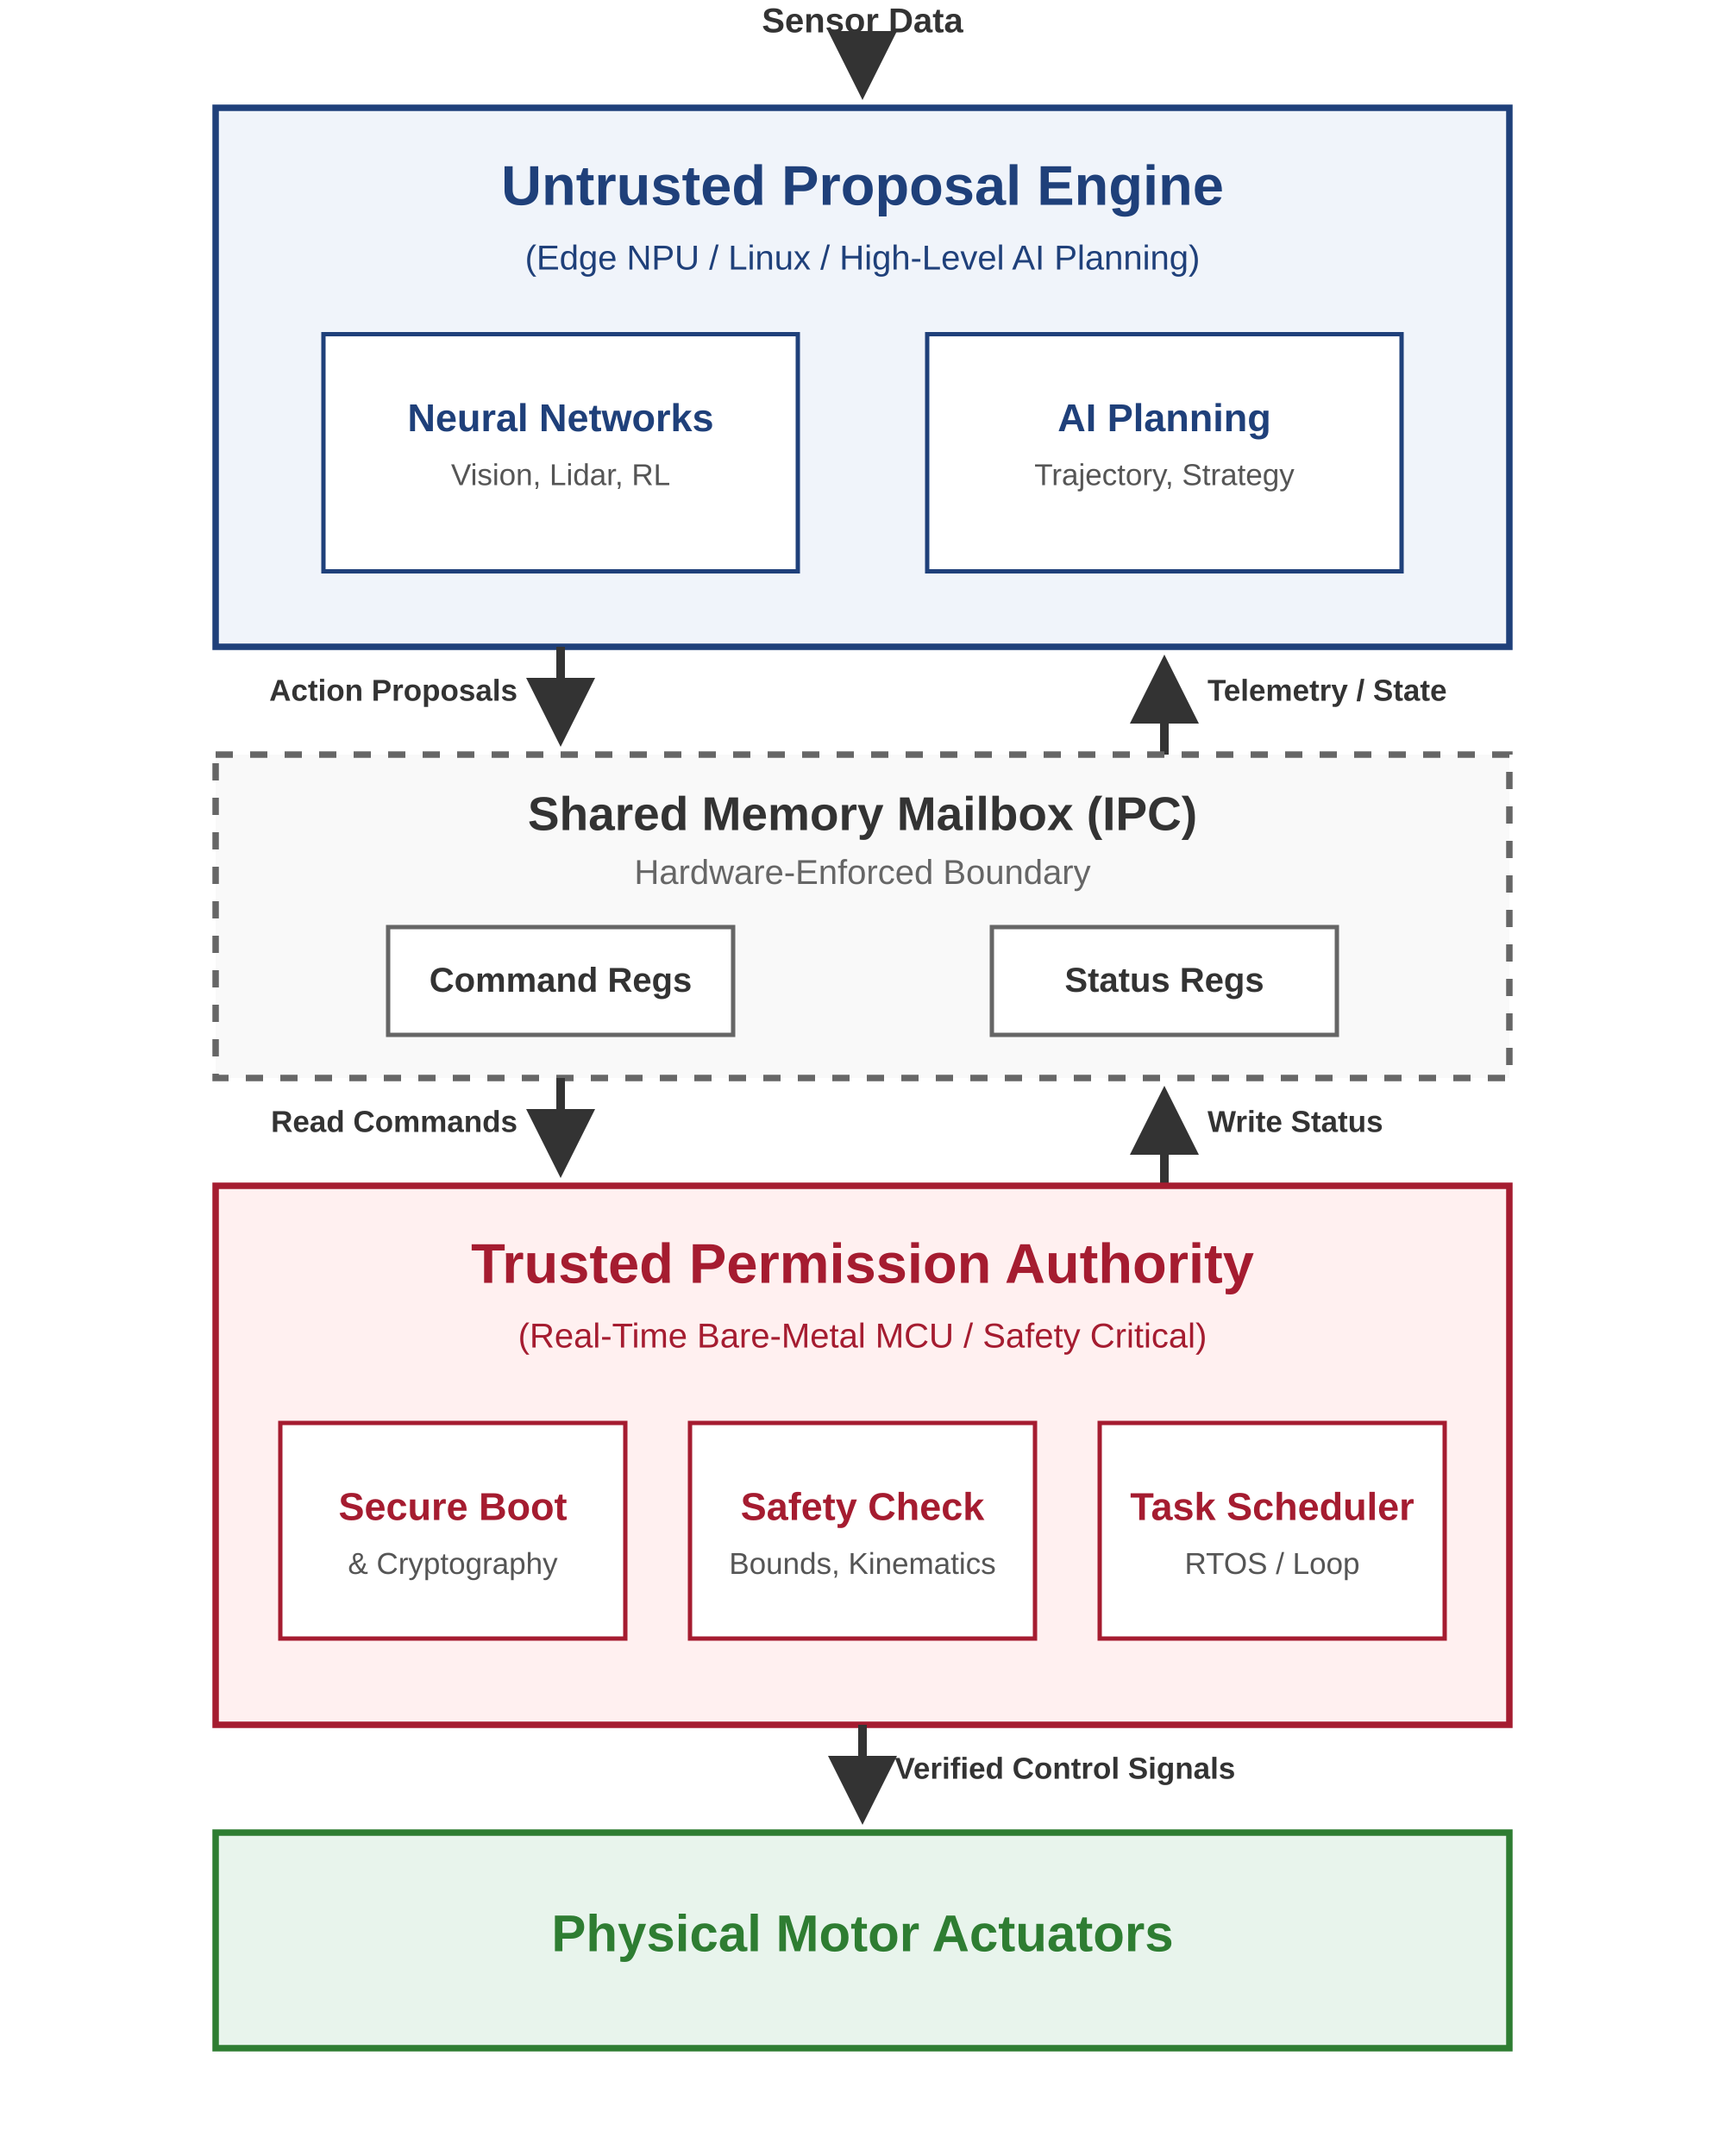
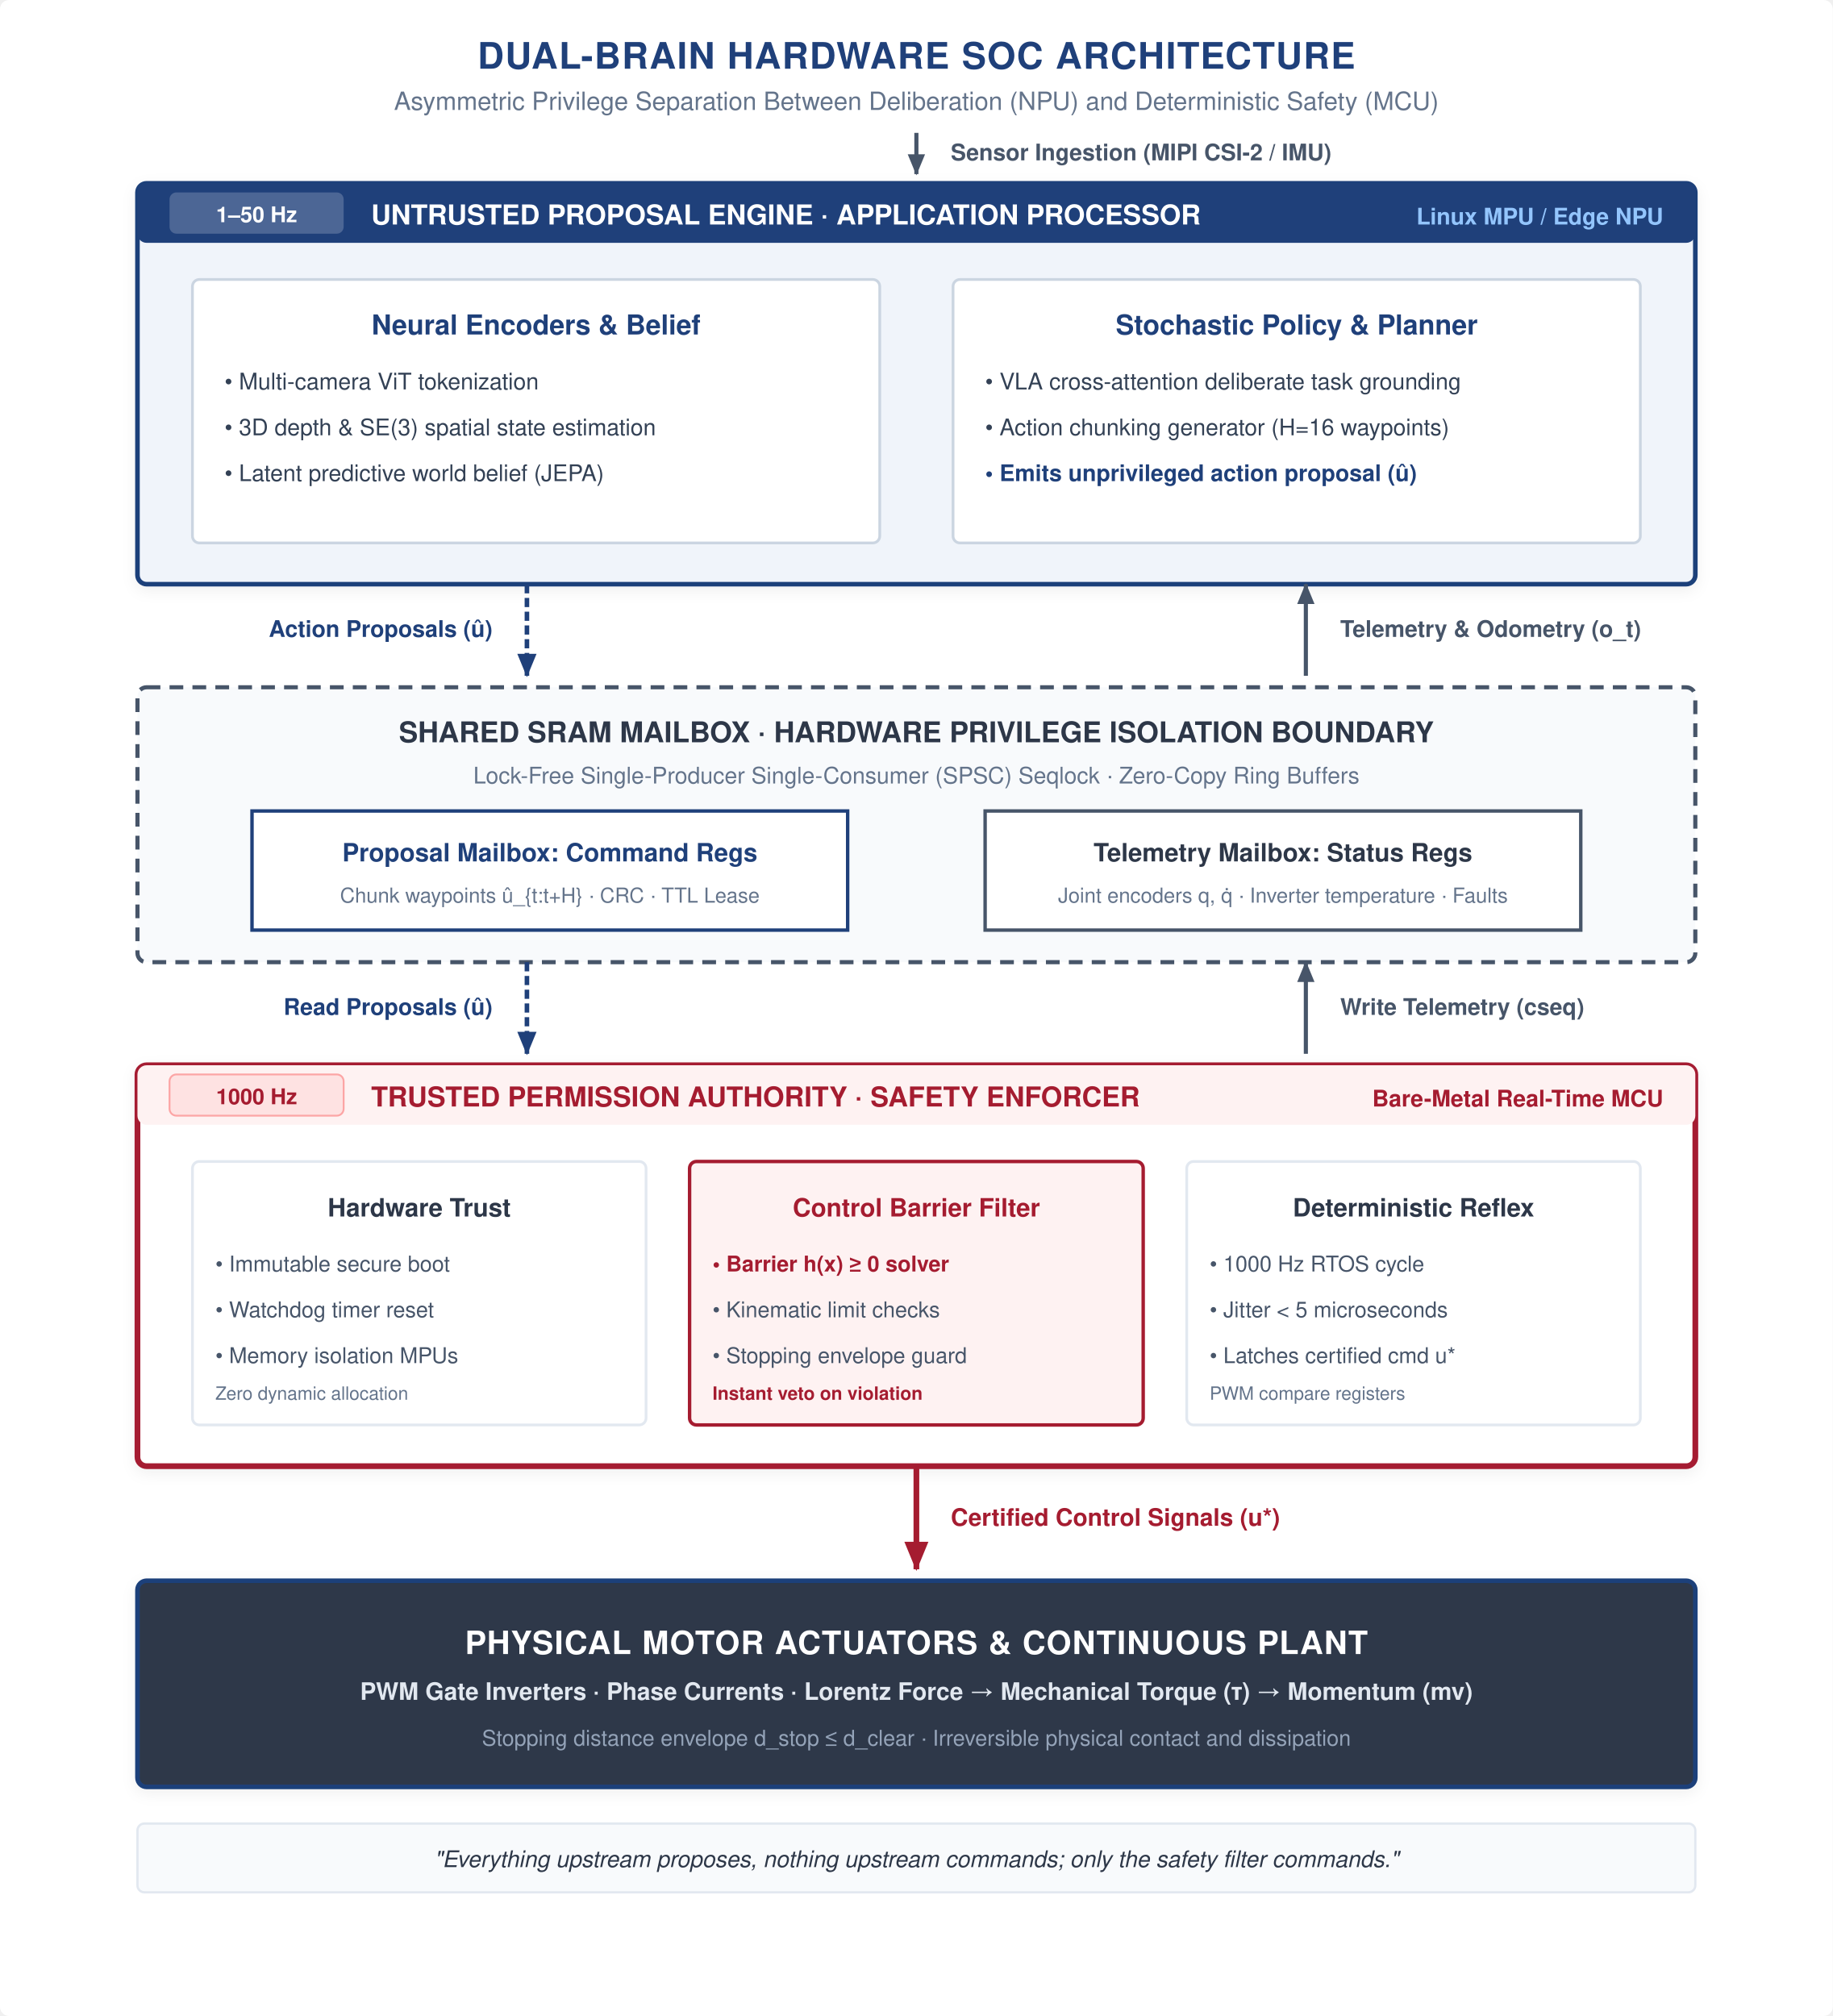
- <svg xmlns="http://www.w3.org/2000/svg" viewBox="0 0 800 1000" width="100%" height="100%">
+ <svg xmlns="http://www.w3.org/2000/svg" viewBox="0 0 800 880" width="100%" height="100%" font-family="Helvetica Neue, Helvetica, Arial, sans-serif">
  <defs>
-     <marker id="arrow-down" viewBox="0 0 10 10" refX="8" refY="5" markerWidth="8" markerHeight="8" orient="90">
-       <path d="M 0 0 L 10 5 L 0 10 z" fill="#333333" />
+     <marker id="arr-navy" viewBox="0 0 10 10" refX="8" refY="5" markerWidth="6" markerHeight="6" orient="auto-start-reverse">
+       <path d="M 0 1.5 L 8.5 5 L 0 8.5 z" fill="#1F407A" />
    </marker>
-     <marker id="arrow-up" viewBox="0 0 10 10" refX="8" refY="5" markerWidth="8" markerHeight="8" orient="-90">
-       <path d="M 0 0 L 10 5 L 0 10 z" fill="#333333" />
+     <marker id="arr-slate" viewBox="0 0 10 10" refX="8" refY="5" markerWidth="6" markerHeight="6" orient="auto-start-reverse">
+       <path d="M 0 1.5 L 8.5 5 L 0 8.5 z" fill="#475569" />
    </marker>
+     <marker id="arr-red" viewBox="0 0 10 10" refX="8" refY="5" markerWidth="6" markerHeight="6" orient="auto-start-reverse">
+       <path d="M 0 1.5 L 8.5 5 L 0 8.5 z" fill="#A51C30" />
+     </marker>
+     <filter id="shadow" x="-2%" y="-2%" width="104%" height="106%" filterUnits="userSpaceOnUse">
+       <feDropShadow dx="0" dy="2" stdDeviation="3" flood-color="#0F172A" flood-opacity="0.06" />
+     </filter>
  </defs>
-   <rect width="100%" height="100%" fill="#ffffff" />
-   <g id="sensor_input">
-     <line x1="400" y1="20" x2="400" y2="40" stroke="#333333" stroke-width="4" marker-end="url(#arrow-down)" />
-     <text x="400" y="15" font-family="Arial, sans-serif" font-size="16" font-weight="bold" fill="#333333" text-anchor="middle">Sensor Data</text>
+   <rect width="800" height="880" fill="#FFFFFF" rx="4" />
+   <text x="400" y="30" font-size="16" font-weight="bold" fill="#1F407A" text-anchor="middle" letter-spacing="0.03em">
+     DUAL-BRAIN HARDWARE SOC ARCHITECTURE
+   </text>
+   <text x="400" y="48" font-size="11" fill="#64748B" text-anchor="middle">
+     Asymmetric Privilege Separation Between Deliberation (NPU) and Deterministic Safety (MCU)
+   </text>
+   <line x1="400" y1="58" x2="400" y2="76" stroke="#475569" stroke-width="1.8" marker-end="url(#arr-slate)" />
+   <text x="415" y="70" font-size="10" font-weight="bold" fill="#475569">Sensor Ingestion (MIPI CSI-2 / IMU)</text>
+   <g transform="translate(60, 80)">
+     <rect x="0" y="0" width="680" height="175" rx="4" fill="#F0F4FA" stroke="#1F407A" stroke-width="2" filter="url(#shadow)" />
+     <rect x="0" y="0" width="680" height="26" rx="4" fill="#1F407A" />
+     <rect x="14" y="4" width="76" height="18" rx="3" fill="#FFFFFF" opacity="0.2" />
+     <text x="52" y="17" font-size="9.5" font-weight="bold" fill="#FFFFFF" text-anchor="middle">1–50 Hz</text>
+     <text x="102" y="18" font-size="12" font-weight="bold" fill="#FFFFFF">UNTRUSTED PROPOSAL ENGINE · APPLICATION PROCESSOR</text>
+     <text x="666" y="18" font-size="10" font-weight="bold" fill="#93C5FD" text-anchor="end">Linux MPU / Edge NPU</text>
+     <g transform="translate(24, 42)">
+       <rect x="0" y="0" width="300" height="115" rx="3" fill="#FFFFFF" stroke="#CBD5E1" stroke-width="1.2" />
+       <text x="150" y="24" font-size="12" font-weight="bold" fill="#1F407A" text-anchor="middle">Neural Encoders &amp; Belief</text>
+       <text x="14" y="48" font-size="10" fill="#334155">• Multi-camera ViT tokenization</text>
+       <text x="14" y="68" font-size="10" fill="#334155">• 3D depth &amp; SE(3) spatial state estimation</text>
+       <text x="14" y="88" font-size="10" fill="#334155">• Latent predictive world belief (JEPA)</text>
+     </g>
+     <g transform="translate(356, 42)">
+       <rect x="0" y="0" width="300" height="115" rx="3" fill="#FFFFFF" stroke="#CBD5E1" stroke-width="1.2" />
+       <text x="150" y="24" font-size="12" font-weight="bold" fill="#1F407A" text-anchor="middle">Stochastic Policy &amp; Planner</text>
+       <text x="14" y="48" font-size="10" fill="#334155">• VLA cross-attention deliberate task grounding</text>
+       <text x="14" y="68" font-size="10" fill="#334155">• Action chunking generator (H=16 waypoints)</text>
+       <text x="14" y="88" font-size="10" font-weight="bold" fill="#1F407A">• Emits unprivileged action proposal (û)</text>
+     </g>
  </g>
-   <g id="untrusted_npu">
-     <rect x="100" y="50" width="600" height="250" fill="#F0F4FA" stroke="#1F407A" stroke-width="3" />
-     <text x="400" y="95" font-family="Arial, sans-serif" font-size="26" font-weight="bold" fill="#1F407A" text-anchor="middle">Untrusted Proposal Engine</text>
-     <text x="400" y="125" font-family="Arial, sans-serif" font-size="16" fill="#1F407A" text-anchor="middle">(Edge NPU / Linux / High-Level AI Planning)</text>
-     <rect x="150" y="155" width="220" height="110" fill="#FFFFFF" stroke="#1F407A" stroke-width="2" />
-     <text x="260" y="200" font-family="Arial, sans-serif" font-size="18" font-weight="bold" fill="#1F407A" text-anchor="middle">Neural Networks</text>
-     <text x="260" y="225" font-family="Arial, sans-serif" font-size="14" fill="#555555" text-anchor="middle">Vision, Lidar, RL</text>
-     <rect x="430" y="155" width="220" height="110" fill="#FFFFFF" stroke="#1F407A" stroke-width="2" />
-     <text x="540" y="200" font-family="Arial, sans-serif" font-size="18" font-weight="bold" fill="#1F407A" text-anchor="middle">AI Planning</text>
-     <text x="540" y="225" font-family="Arial, sans-serif" font-size="14" fill="#555555" text-anchor="middle">Trajectory, Strategy</text>
+   <line x1="230" y1="255" x2="230" y2="295" stroke="#1F407A" stroke-width="2" stroke-dasharray="4,2" marker-end="url(#arr-navy)" />
+   <text x="215" y="278" font-size="10" font-weight="bold" fill="#1F407A" text-anchor="end">Action Proposals (û)</text>
+   <line x1="570" y1="295" x2="570" y2="255" stroke="#475569" stroke-width="1.8" marker-end="url(#arr-slate)" />
+   <text x="585" y="278" font-size="10" font-weight="bold" fill="#475569" text-anchor="start">Telemetry &amp; Odometry (o_t)</text>
+   <g transform="translate(60, 300)">
+     <rect x="0" y="0" width="680" height="120" rx="4" fill="#F8FAFC" stroke="#475569" stroke-width="1.8" stroke-dasharray="6,4" />
+     <text x="340" y="24" font-size="12.5" font-weight="bold" fill="#2D3748" text-anchor="middle">
+       SHARED SRAM MAILBOX · HARDWARE PRIVILEGE ISOLATION BOUNDARY
+     </text>
+     <text x="340" y="42" font-size="10" fill="#64748B" text-anchor="middle">
+       Lock-Free Single-Producer Single-Consumer (SPSC) Seqlock · Zero-Copy Ring Buffers
+     </text>
+     <g transform="translate(50, 54)">
+       <rect x="0" y="0" width="260" height="52" rx="0" fill="#FFFFFF" stroke="#1F407A" stroke-width="1.5" />
+       <text x="130" y="22" font-size="11" font-weight="bold" fill="#1F407A" text-anchor="middle">Proposal Mailbox: Command Regs</text>
+       <text x="130" y="40" font-size="9" fill="#64748B" text-anchor="middle">Chunk waypoints û_{t:t+H} · CRC · TTL Lease</text>
+     </g>
+     <g transform="translate(370, 54)">
+       <rect x="0" y="0" width="260" height="52" rx="0" fill="#FFFFFF" stroke="#475569" stroke-width="1.5" />
+       <text x="130" y="22" font-size="11" font-weight="bold" fill="#2D3748" text-anchor="middle">Telemetry Mailbox: Status Regs</text>
+       <text x="130" y="40" font-size="9" fill="#64748B" text-anchor="middle">Joint encoders q, q̇ · Inverter temperature · Faults</text>
+     </g>
  </g>
-   <line x1="260" y1="300" x2="260" y2="340" stroke="#333333" stroke-width="4" marker-end="url(#arrow-down)" />
-   <text x="240" y="325" font-family="Arial, sans-serif" font-size="14" font-weight="bold" fill="#333333" text-anchor="end">Action Proposals</text>
-   <line x1="540" y1="350" x2="540" y2="310" stroke="#333333" stroke-width="4" marker-end="url(#arrow-up)" />
-   <text x="560" y="325" font-family="Arial, sans-serif" font-size="14" font-weight="bold" fill="#333333" text-anchor="start">Telemetry / State</text>
-   <g id="shared_mailbox">
-     <rect x="100" y="350" width="600" height="150" fill="#F9F9F9" stroke="#666666" stroke-width="3" stroke-dasharray="8,8" />
-     <text x="400" y="385" font-family="Arial, sans-serif" font-size="22" font-weight="bold" fill="#333333" text-anchor="middle">Shared Memory Mailbox (IPC)</text>
-     <text x="400" y="410" font-family="Arial, sans-serif" font-size="16" fill="#666666" text-anchor="middle">Hardware-Enforced Boundary</text>
-     <rect x="180" y="430" width="160" height="50" fill="#FFFFFF" stroke="#666666" stroke-width="2" />
-     <text x="260" y="460" font-family="Arial, sans-serif" font-size="16" font-weight="bold" fill="#333333" text-anchor="middle">Command Regs</text>
-     <rect x="460" y="430" width="160" height="50" fill="#FFFFFF" stroke="#666666" stroke-width="2" />
-     <text x="540" y="460" font-family="Arial, sans-serif" font-size="16" font-weight="bold" fill="#333333" text-anchor="middle">Status Regs</text>
+   <line x1="230" y1="420" x2="230" y2="460" stroke="#1F407A" stroke-width="2" stroke-dasharray="4,2" marker-end="url(#arr-navy)" />
+   <text x="215" y="443" font-size="10" font-weight="bold" fill="#1F407A" text-anchor="end">Read Proposals (û)</text>
+   <line x1="570" y1="460" x2="570" y2="420" stroke="#475569" stroke-width="1.8" marker-end="url(#arr-slate)" />
+   <text x="585" y="443" font-size="10" font-weight="bold" fill="#475569" text-anchor="start">Write Telemetry (cseq)</text>
+   <g transform="translate(60, 465)">
+     <rect x="0" y="0" width="680" height="175" rx="4" fill="#FFFFFF" stroke="#A51C30" stroke-width="2.5" filter="url(#shadow)" />
+     <rect x="0" y="0" width="680" height="26" rx="4" fill="#FEF2F2" />
+     <rect x="14" y="4" width="76" height="18" rx="3" fill="#FEE2E2" stroke="#FCA5A5" stroke-width="0.8" />
+     <text x="52" y="17" font-size="9.5" font-weight="bold" fill="#A51C30" text-anchor="middle">1000 Hz</text>
+     <text x="102" y="18" font-size="12" font-weight="bold" fill="#A51C30">TRUSTED PERMISSION AUTHORITY · SAFETY ENFORCER</text>
+     <text x="666" y="18" font-size="10" font-weight="bold" fill="#A51C30" text-anchor="end">Bare-Metal Real-Time MCU</text>
+     <g transform="translate(24, 42)">
+       <rect x="0" y="0" width="198" height="115" rx="3" fill="#FFFFFF" stroke="#E2E8F0" stroke-width="1.2" />
+       <text x="99" y="24" font-size="11" font-weight="bold" fill="#2D3748" text-anchor="middle">Hardware Trust</text>
+       <text x="10" y="48" font-size="9.5" fill="#475569">• Immutable secure boot</text>
+       <text x="10" y="68" font-size="9.5" fill="#475569">• Watchdog timer reset</text>
+       <text x="10" y="88" font-size="9.5" fill="#475569">• Memory isolation MPUs</text>
+       <text x="10" y="104" font-size="8" fill="#64748B">Zero dynamic allocation</text>
+     </g>
+     <g transform="translate(241, 42)">
+       <rect x="0" y="0" width="198" height="115" rx="3" fill="#FEF2F2" stroke="#A51C30" stroke-width="1.5" />
+       <text x="99" y="24" font-size="11" font-weight="bold" fill="#A51C30" text-anchor="middle">Control Barrier Filter</text>
+       <text x="10" y="48" font-size="9.5" font-weight="600" fill="#A51C30">• Barrier h(x) ≥ 0 solver</text>
+       <text x="10" y="68" font-size="9.5" fill="#475569">• Kinematic limit checks</text>
+       <text x="10" y="88" font-size="9.5" fill="#475569">• Stopping envelope guard</text>
+       <text x="10" y="104" font-size="8" font-weight="bold" fill="#A51C30">Instant veto on violation</text>
+     </g>
+     <g transform="translate(458, 42)">
+       <rect x="0" y="0" width="198" height="115" rx="3" fill="#FFFFFF" stroke="#E2E8F0" stroke-width="1.2" />
+       <text x="99" y="24" font-size="11" font-weight="bold" fill="#2D3748" text-anchor="middle">Deterministic Reflex</text>
+       <text x="10" y="48" font-size="9.5" fill="#475569">• 1000 Hz RTOS cycle</text>
+       <text x="10" y="68" font-size="9.5" fill="#475569">• Jitter &lt; 5 microseconds</text>
+       <text x="10" y="88" font-size="9.5" fill="#475569">• Latches certified cmd u*</text>
+       <text x="10" y="104" font-size="8" fill="#64748B">PWM compare registers</text>
+     </g>
  </g>
-   <line x1="260" y1="500" x2="260" y2="540" stroke="#333333" stroke-width="4" marker-end="url(#arrow-down)" />
-   <text x="240" y="525" font-family="Arial, sans-serif" font-size="14" font-weight="bold" fill="#333333" text-anchor="end">Read Commands</text>
-   <line x1="540" y1="550" x2="540" y2="510" stroke="#333333" stroke-width="4" marker-end="url(#arrow-up)" />
-   <text x="560" y="525" font-family="Arial, sans-serif" font-size="14" font-weight="bold" fill="#333333" text-anchor="start">Write Status</text>
-   <g id="trusted_mcu">
-     <rect x="100" y="550" width="600" height="250" fill="#FFF0F0" stroke="#A51C30" stroke-width="3" />
-     <text x="400" y="595" font-family="Arial, sans-serif" font-size="26" font-weight="bold" fill="#A51C30" text-anchor="middle">Trusted Permission Authority</text>
-     <text x="400" y="625" font-family="Arial, sans-serif" font-size="16" fill="#A51C30" text-anchor="middle">(Real-Time Bare-Metal MCU / Safety Critical)</text>
-     <rect x="130" y="660" width="160" height="100" fill="#FFFFFF" stroke="#A51C30" stroke-width="2" />
-     <text x="210" y="705" font-family="Arial, sans-serif" font-size="18" font-weight="bold" fill="#A51C30" text-anchor="middle">Secure Boot</text>
-     <text x="210" y="730" font-family="Arial, sans-serif" font-size="14" fill="#555555" text-anchor="middle">&amp; Cryptography</text>
-     <rect x="320" y="660" width="160" height="100" fill="#FFFFFF" stroke="#A51C30" stroke-width="2" />
-     <text x="400" y="705" font-family="Arial, sans-serif" font-size="18" font-weight="bold" fill="#A51C30" text-anchor="middle">Safety Check</text>
-     <text x="400" y="730" font-family="Arial, sans-serif" font-size="14" fill="#555555" text-anchor="middle">Bounds, Kinematics</text>
-     <rect x="510" y="660" width="160" height="100" fill="#FFFFFF" stroke="#A51C30" stroke-width="2" />
-     <text x="590" y="705" font-family="Arial, sans-serif" font-size="18" font-weight="bold" fill="#A51C30" text-anchor="middle">Task Scheduler</text>
-     <text x="590" y="730" font-family="Arial, sans-serif" font-size="14" fill="#555555" text-anchor="middle">RTOS / Loop</text>
+   <line x1="400" y1="640" x2="400" y2="685" stroke="#A51C30" stroke-width="2.5" marker-end="url(#arr-red)" />
+   <text x="415" y="666" font-size="10.5" font-weight="bold" fill="#A51C30">Certified Control Signals (u*)</text>
+   <g transform="translate(60, 690)">
+     <rect x="0" y="0" width="680" height="90" rx="4" fill="#2D3748" stroke="#1F407A" stroke-width="2" filter="url(#shadow)" />
+     <text x="340" y="32" font-size="14" font-weight="bold" fill="#FFFFFF" text-anchor="middle" letter-spacing="0.03em">
+       PHYSICAL MOTOR ACTUATORS &amp; CONTINUOUS PLANT
+     </text>
+     <text x="340" y="52" font-size="10.5" font-weight="600" fill="#E2E8F0" text-anchor="middle">
+       PWM Gate Inverters · Phase Currents · Lorentz Force → Mechanical Torque (τ) → Momentum (mv)
+     </text>
+     <text x="340" y="72" font-size="9.5" fill="#94A3B8" text-anchor="middle">
+       Stopping distance envelope d_stop ≤ d_clear · Irreversible physical contact and dissipation
+     </text>
  </g>
-   <line x1="400" y1="800" x2="400" y2="840" stroke="#333333" stroke-width="4" marker-end="url(#arrow-down)" />
-   <text x="415" y="825" font-family="Arial, sans-serif" font-size="14" font-weight="bold" fill="#333333" text-anchor="start">Verified Control Signals</text>
-   <g id="physical_actuators">
-     <rect x="100" y="850" width="600" height="100" fill="#E8F4EC" stroke="#2E7D32" stroke-width="3" />
-     <text x="400" y="905" font-family="Arial, sans-serif" font-size="24" font-weight="bold" fill="#2E7D32" text-anchor="middle">Physical Motor Actuators</text>
+   <g transform="translate(60, 796)">
+     <rect x="0" y="0" width="680" height="30" rx="3" fill="#F8FAFC" stroke="#E2E8F0" stroke-width="1" />
+     <text x="340" y="19" font-size="10" font-style="italic" fill="#2D3748" text-anchor="middle">
+       "Everything upstream proposes, nothing upstream commands; only the safety filter commands."
+     </text>
  </g>
</svg>
